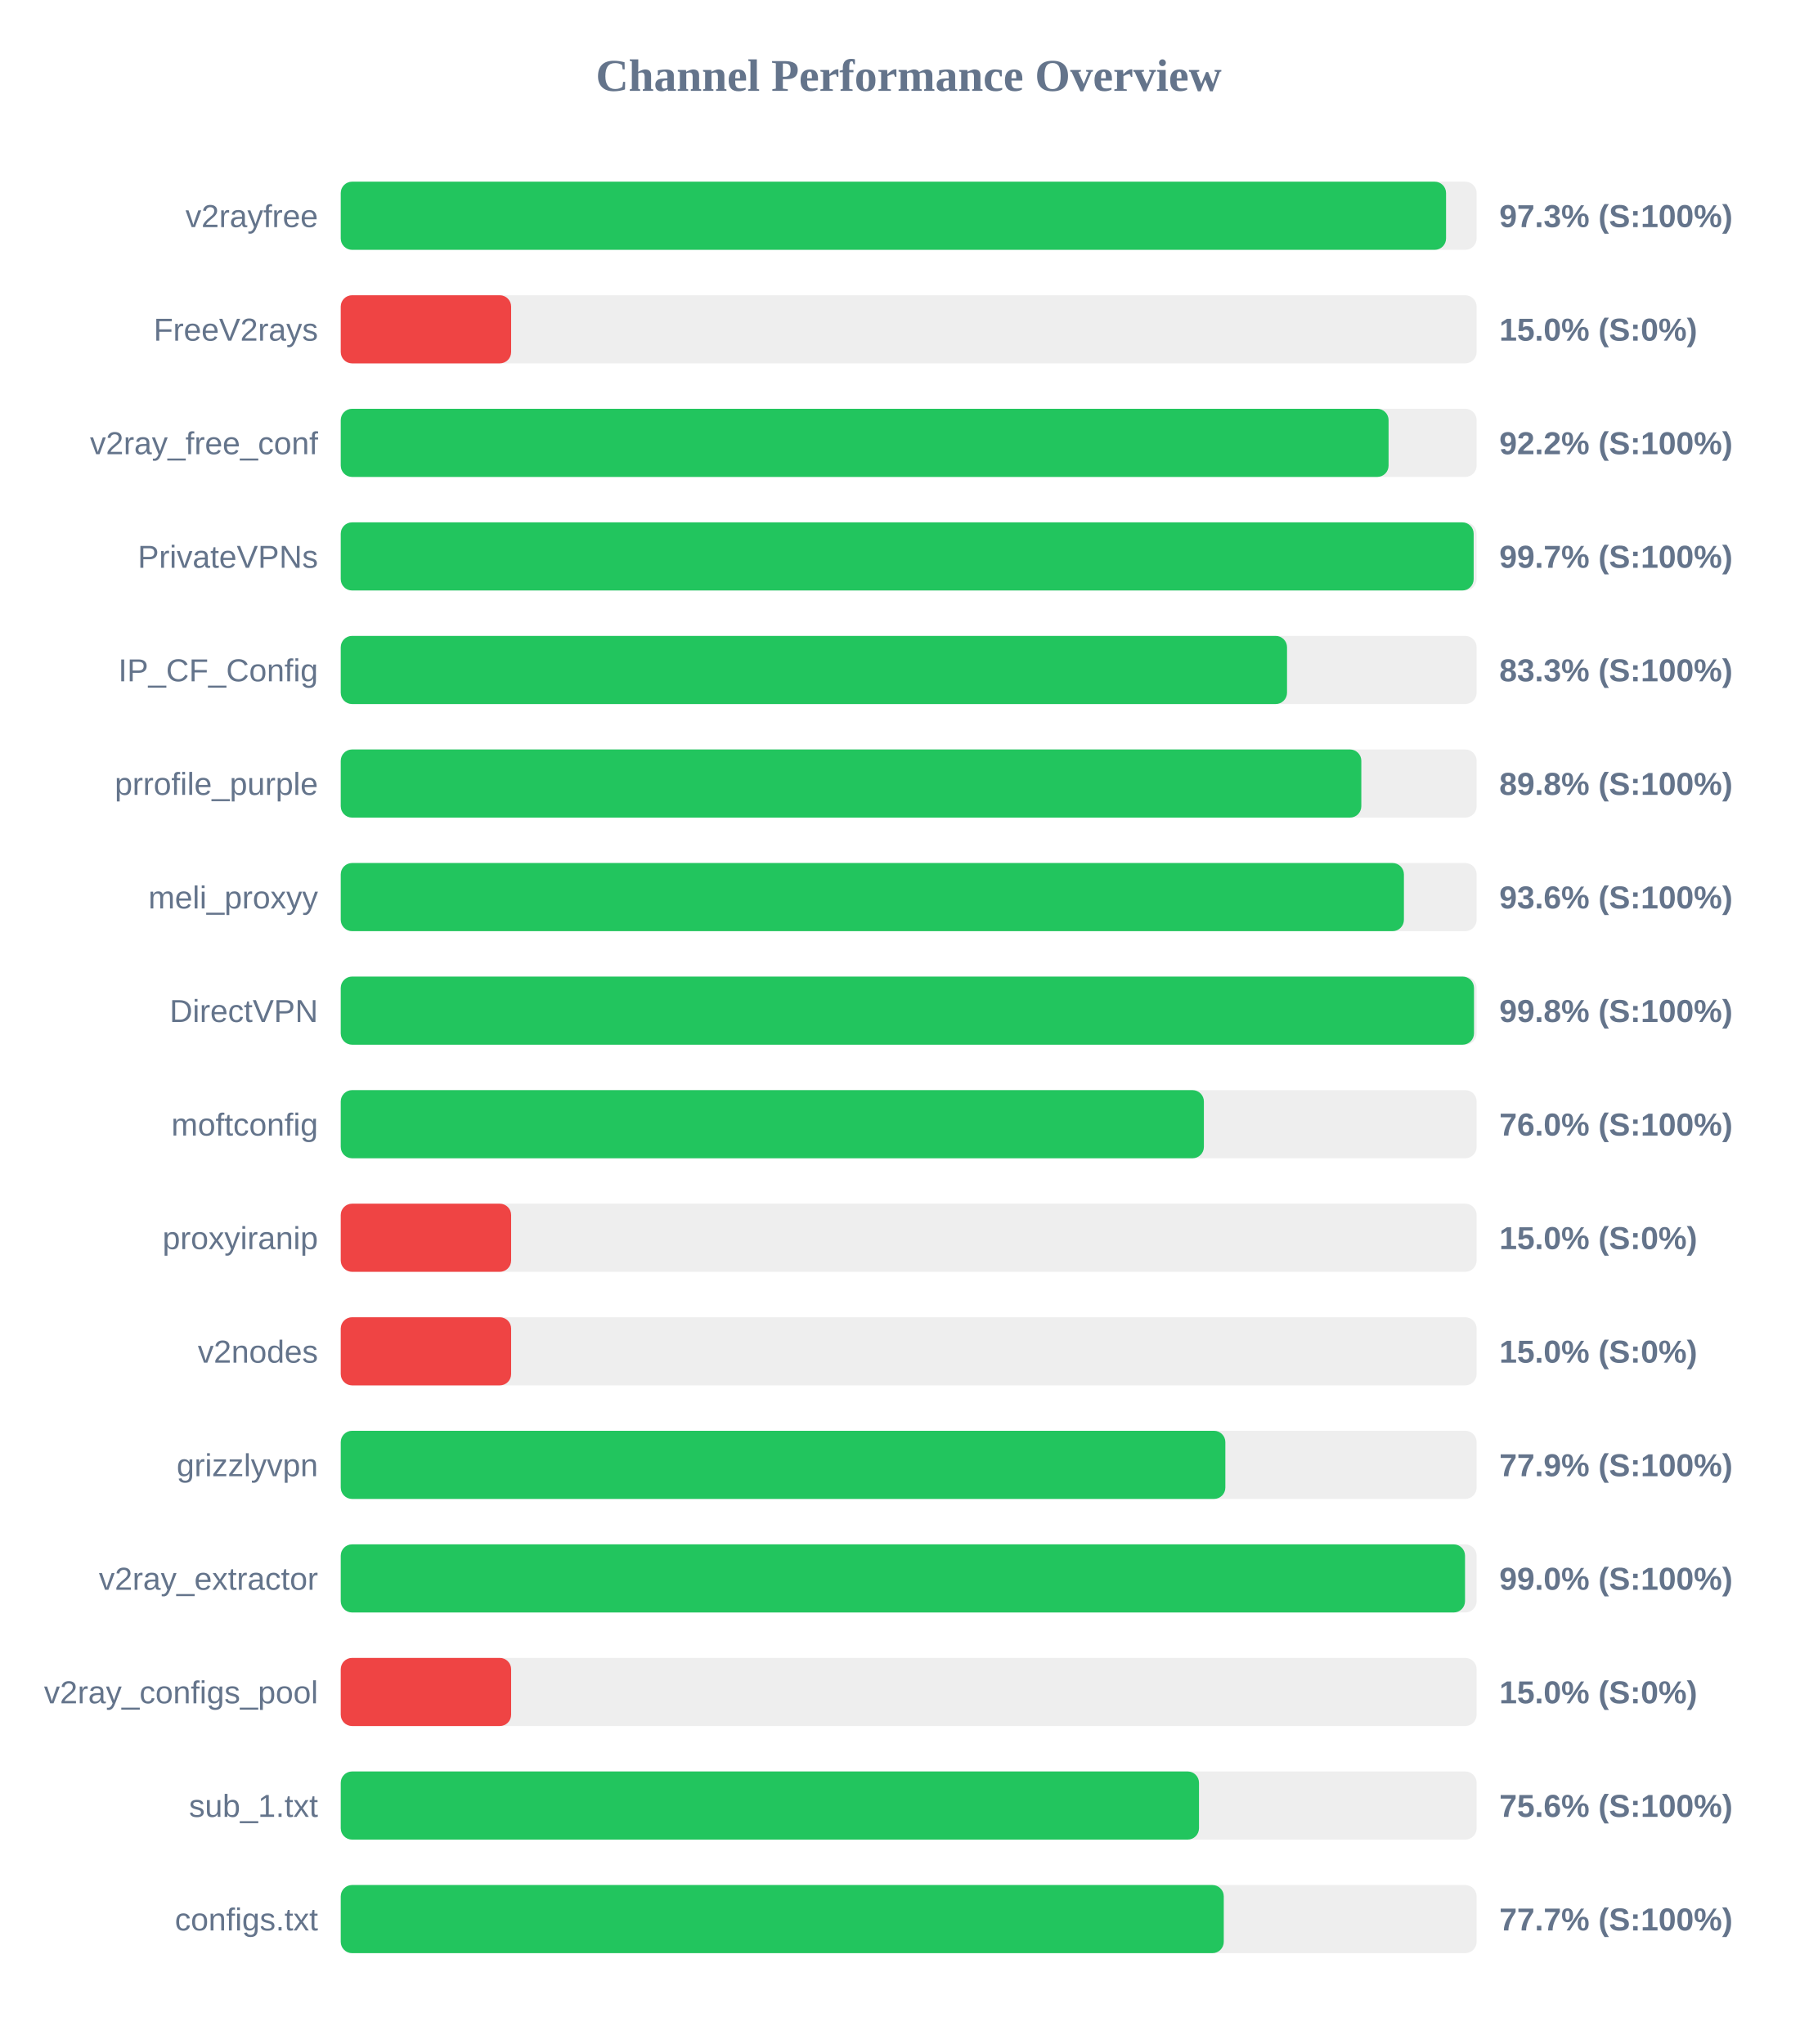
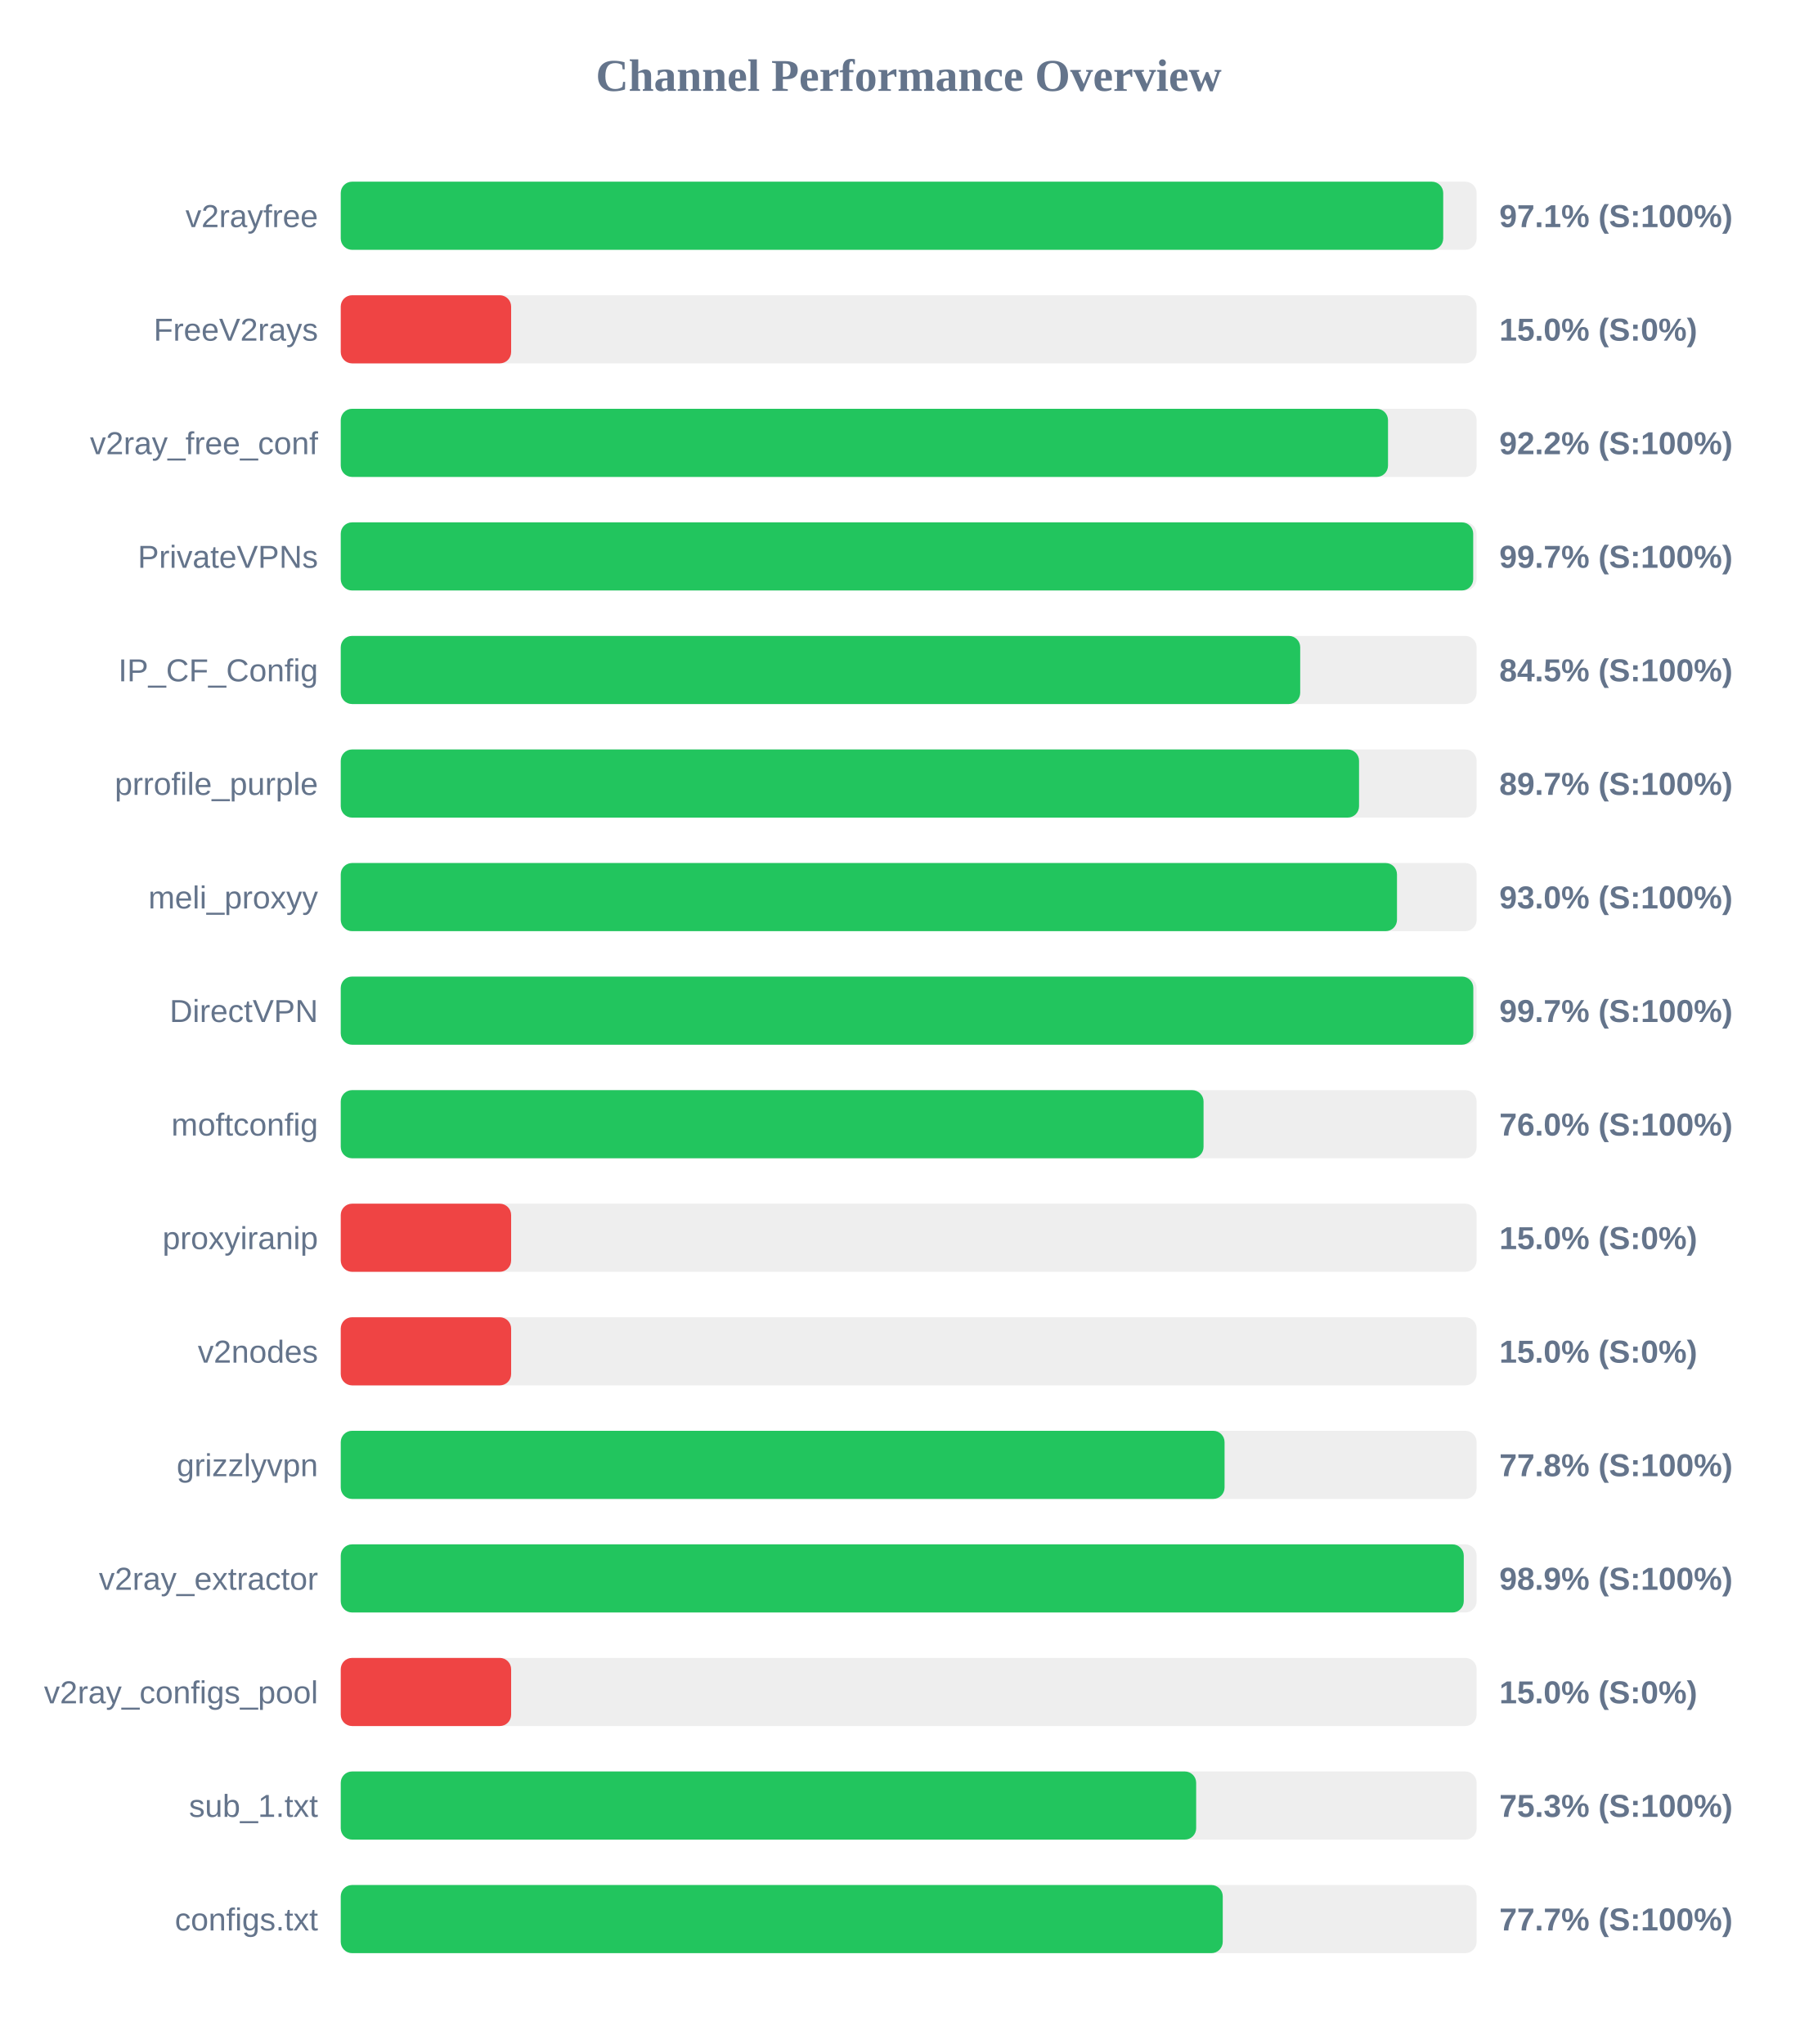
<svg xmlns="http://www.w3.org/2000/svg" width="800" height="900" version="1.1">
  <style>
        .row { font: 14px Arial; fill: #64748b; }
        .score { font: bold 14px Arial; fill: #64748b; }
    </style>
  <text x="400" y="40" text-anchor="middle" font-size="20px" font-weight="bold" fill="#64748b">Channel Performance Overview</text>
  <rect x="150" y="80" width="500" height="30" fill="#eee" rx="5" />
-   <rect x="150" y="80" width="486.55" height="30" fill="#22c55e" rx="5" />
+   <rect x="150" y="80" width="485.3" height="30" fill="#22c55e" rx="5" />
  <text x="140" y="100" text-anchor="end" class="row">v2rayfree</text>
-   <text x="660" y="100" text-anchor="start" class="score">97.3% (S:100%)</text>
+   <text x="660" y="100" text-anchor="start" class="score">97.1% (S:100%)</text>
  <rect x="150" y="130" width="500" height="30" fill="#eee" rx="5" />
  <rect x="150" y="130" width="75.0" height="30" fill="#ef4444" rx="5" />
  <text x="140" y="150" text-anchor="end" class="row">FreeV2rays</text>
  <text x="660" y="150" text-anchor="start" class="score">15.0% (S:0%)</text>
  <rect x="150" y="180" width="500" height="30" fill="#eee" rx="5" />
-   <rect x="150" y="180" width="461.25" height="30" fill="#22c55e" rx="5" />
+   <rect x="150" y="180" width="461.0" height="30" fill="#22c55e" rx="5" />
  <text x="140" y="200" text-anchor="end" class="row">v2ray_free_conf</text>
  <text x="660" y="200" text-anchor="start" class="score">92.2% (S:100%)</text>
  <rect x="150" y="230" width="500" height="30" fill="#eee" rx="5" />
-   <rect x="150" y="230" width="498.7" height="30" fill="#22c55e" rx="5" />
+   <rect x="150" y="230" width="498.5" height="30" fill="#22c55e" rx="5" />
  <text x="140" y="250" text-anchor="end" class="row">PrivateVPNs</text>
  <text x="660" y="250" text-anchor="start" class="score">99.7% (S:100%)</text>
  <rect x="150" y="280" width="500" height="30" fill="#eee" rx="5" />
-   <rect x="150" y="280" width="416.55" height="30" fill="#22c55e" rx="5" />
+   <rect x="150" y="280" width="422.35" height="30" fill="#22c55e" rx="5" />
  <text x="140" y="300" text-anchor="end" class="row">IP_CF_Config</text>
-   <text x="660" y="300" text-anchor="start" class="score">83.3% (S:100%)</text>
+   <text x="660" y="300" text-anchor="start" class="score">84.5% (S:100%)</text>
  <rect x="150" y="330" width="500" height="30" fill="#eee" rx="5" />
-   <rect x="150" y="330" width="449.25" height="30" fill="#22c55e" rx="5" />
+   <rect x="150" y="330" width="448.25" height="30" fill="#22c55e" rx="5" />
  <text x="140" y="350" text-anchor="end" class="row">prrofile_purple</text>
-   <text x="660" y="350" text-anchor="start" class="score">89.8% (S:100%)</text>
+   <text x="660" y="350" text-anchor="start" class="score">89.7% (S:100%)</text>
  <rect x="150" y="380" width="500" height="30" fill="#eee" rx="5" />
-   <rect x="150" y="380" width="468.0" height="30" fill="#22c55e" rx="5" />
+   <rect x="150" y="380" width="464.95" height="30" fill="#22c55e" rx="5" />
  <text x="140" y="400" text-anchor="end" class="row">meli_proxyy</text>
-   <text x="660" y="400" text-anchor="start" class="score">93.6% (S:100%)</text>
+   <text x="660" y="400" text-anchor="start" class="score">93.0% (S:100%)</text>
  <rect x="150" y="430" width="500" height="30" fill="#eee" rx="5" />
-   <rect x="150" y="430" width="498.85" height="30" fill="#22c55e" rx="5" />
+   <rect x="150" y="430" width="498.55" height="30" fill="#22c55e" rx="5" />
  <text x="140" y="450" text-anchor="end" class="row">DirectVPN</text>
-   <text x="660" y="450" text-anchor="start" class="score">99.8% (S:100%)</text>
+   <text x="660" y="450" text-anchor="start" class="score">99.7% (S:100%)</text>
  <rect x="150" y="480" width="500" height="30" fill="#eee" rx="5" />
-   <rect x="150" y="480" width="379.95" height="30" fill="#22c55e" rx="5" />
+   <rect x="150" y="480" width="379.8" height="30" fill="#22c55e" rx="5" />
  <text x="140" y="500" text-anchor="end" class="row">moftconfig</text>
  <text x="660" y="500" text-anchor="start" class="score">76.0% (S:100%)</text>
  <rect x="150" y="530" width="500" height="30" fill="#eee" rx="5" />
  <rect x="150" y="530" width="75.0" height="30" fill="#ef4444" rx="5" />
  <text x="140" y="550" text-anchor="end" class="row">proxyiranip</text>
  <text x="660" y="550" text-anchor="start" class="score">15.0% (S:0%)</text>
  <rect x="150" y="580" width="500" height="30" fill="#eee" rx="5" />
  <rect x="150" y="580" width="75.0" height="30" fill="#ef4444" rx="5" />
  <text x="140" y="600" text-anchor="end" class="row">v2nodes</text>
  <text x="660" y="600" text-anchor="start" class="score">15.0% (S:0%)</text>
  <rect x="150" y="630" width="500" height="30" fill="#eee" rx="5" />
-   <rect x="150" y="630" width="389.4" height="30" fill="#22c55e" rx="5" />
+   <rect x="150" y="630" width="389.05" height="30" fill="#22c55e" rx="5" />
  <text x="140" y="650" text-anchor="end" class="row">grizzlyvpn</text>
-   <text x="660" y="650" text-anchor="start" class="score">77.9% (S:100%)</text>
+   <text x="660" y="650" text-anchor="start" class="score">77.8% (S:100%)</text>
  <rect x="150" y="680" width="500" height="30" fill="#eee" rx="5" />
-   <rect x="150" y="680" width="494.9" height="30" fill="#22c55e" rx="5" />
+   <rect x="150" y="680" width="494.35" height="30" fill="#22c55e" rx="5" />
  <text x="140" y="700" text-anchor="end" class="row">v2ray_extractor</text>
-   <text x="660" y="700" text-anchor="start" class="score">99.0% (S:100%)</text>
+   <text x="660" y="700" text-anchor="start" class="score">98.9% (S:100%)</text>
  <rect x="150" y="730" width="500" height="30" fill="#eee" rx="5" />
  <rect x="150" y="730" width="75.0" height="30" fill="#ef4444" rx="5" />
  <text x="140" y="750" text-anchor="end" class="row">v2ray_configs_pool</text>
  <text x="660" y="750" text-anchor="start" class="score">15.0% (S:0%)</text>
  <rect x="150" y="780" width="500" height="30" fill="#eee" rx="5" />
-   <rect x="150" y="780" width="377.8" height="30" fill="#22c55e" rx="5" />
+   <rect x="150" y="780" width="376.55" height="30" fill="#22c55e" rx="5" />
  <text x="140" y="800" text-anchor="end" class="row">sub_1.txt</text>
-   <text x="660" y="800" text-anchor="start" class="score">75.6% (S:100%)</text>
+   <text x="660" y="800" text-anchor="start" class="score">75.3% (S:100%)</text>
  <rect x="150" y="830" width="500" height="30" fill="#eee" rx="5" />
-   <rect x="150" y="830" width="388.7" height="30" fill="#22c55e" rx="5" />
+   <rect x="150" y="830" width="388.25" height="30" fill="#22c55e" rx="5" />
  <text x="140" y="850" text-anchor="end" class="row">configs.txt</text>
  <text x="660" y="850" text-anchor="start" class="score">77.7% (S:100%)</text>
</svg>
